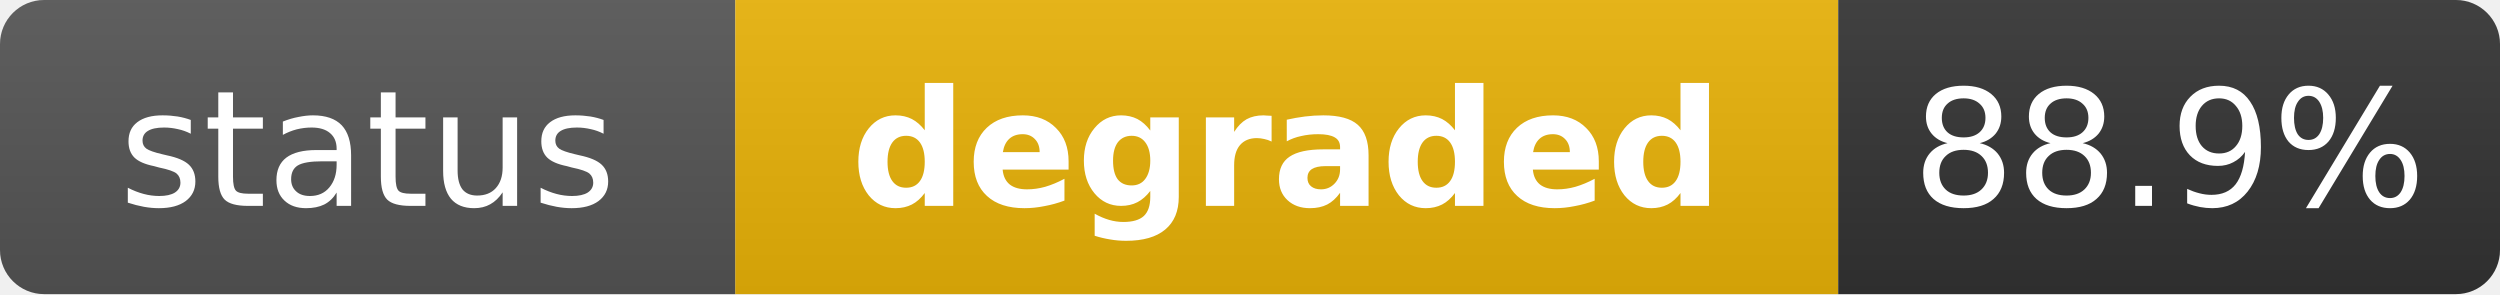
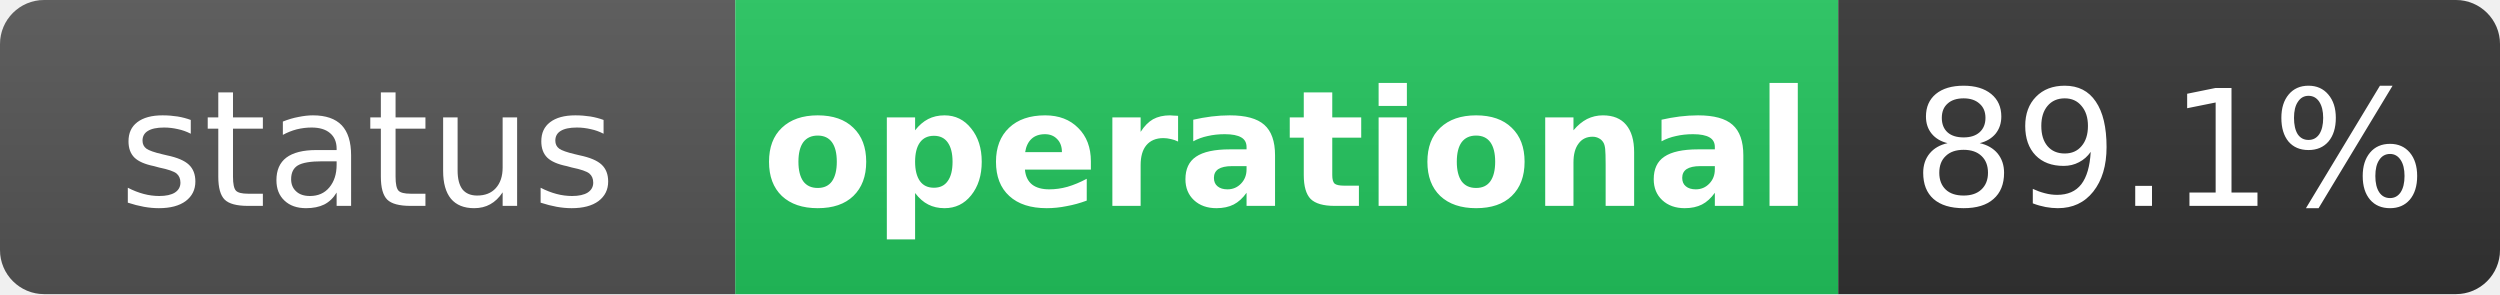
- <svg xmlns="http://www.w3.org/2000/svg" width="170" height="20" role="img" aria-label="status: degraded">
+ <svg xmlns="http://www.w3.org/2000/svg" width="170" height="20" role="img" aria-label="status: operational">
  <linearGradient id="s" x2="0" y2="100%">
    <stop offset="0" stop-color="#bbb" stop-opacity=".1" />
    <stop offset="1" stop-opacity=".1" />
  </linearGradient>
  <clipPath id="r">
    <rect width="170" height="20" rx="3" fill="#fff" />
  </clipPath>
  <g clip-path="url(#r)">
    <rect width="50" height="20" fill="#555" />
-     <rect x="50" width="75" height="20" fill="#eab308" />
+     <rect x="50" width="75" height="20" fill="#22c55e" />
    <rect x="125" width="45" height="20" fill="#333" />
    <rect width="170" height="20" fill="url(#s)" />
  </g>
  <g fill="#fff" text-anchor="middle" font-family="Verdana,Geneva,DejaVu Sans,sans-serif" text-rendering="geometricPrecision" font-size="11">
    <text x="25" y="14" fill="#fff">status</text>
-     <text x="87.5" y="14" fill="#fff" font-weight="bold">degraded</text>
-     <text x="147.5" y="14" fill="#fff">88.9%</text>
+     <text x="87.5" y="14" fill="#fff" font-weight="bold">operational</text>
+     <text x="147.5" y="14" fill="#fff">89.1%</text>
  </g>
</svg>
